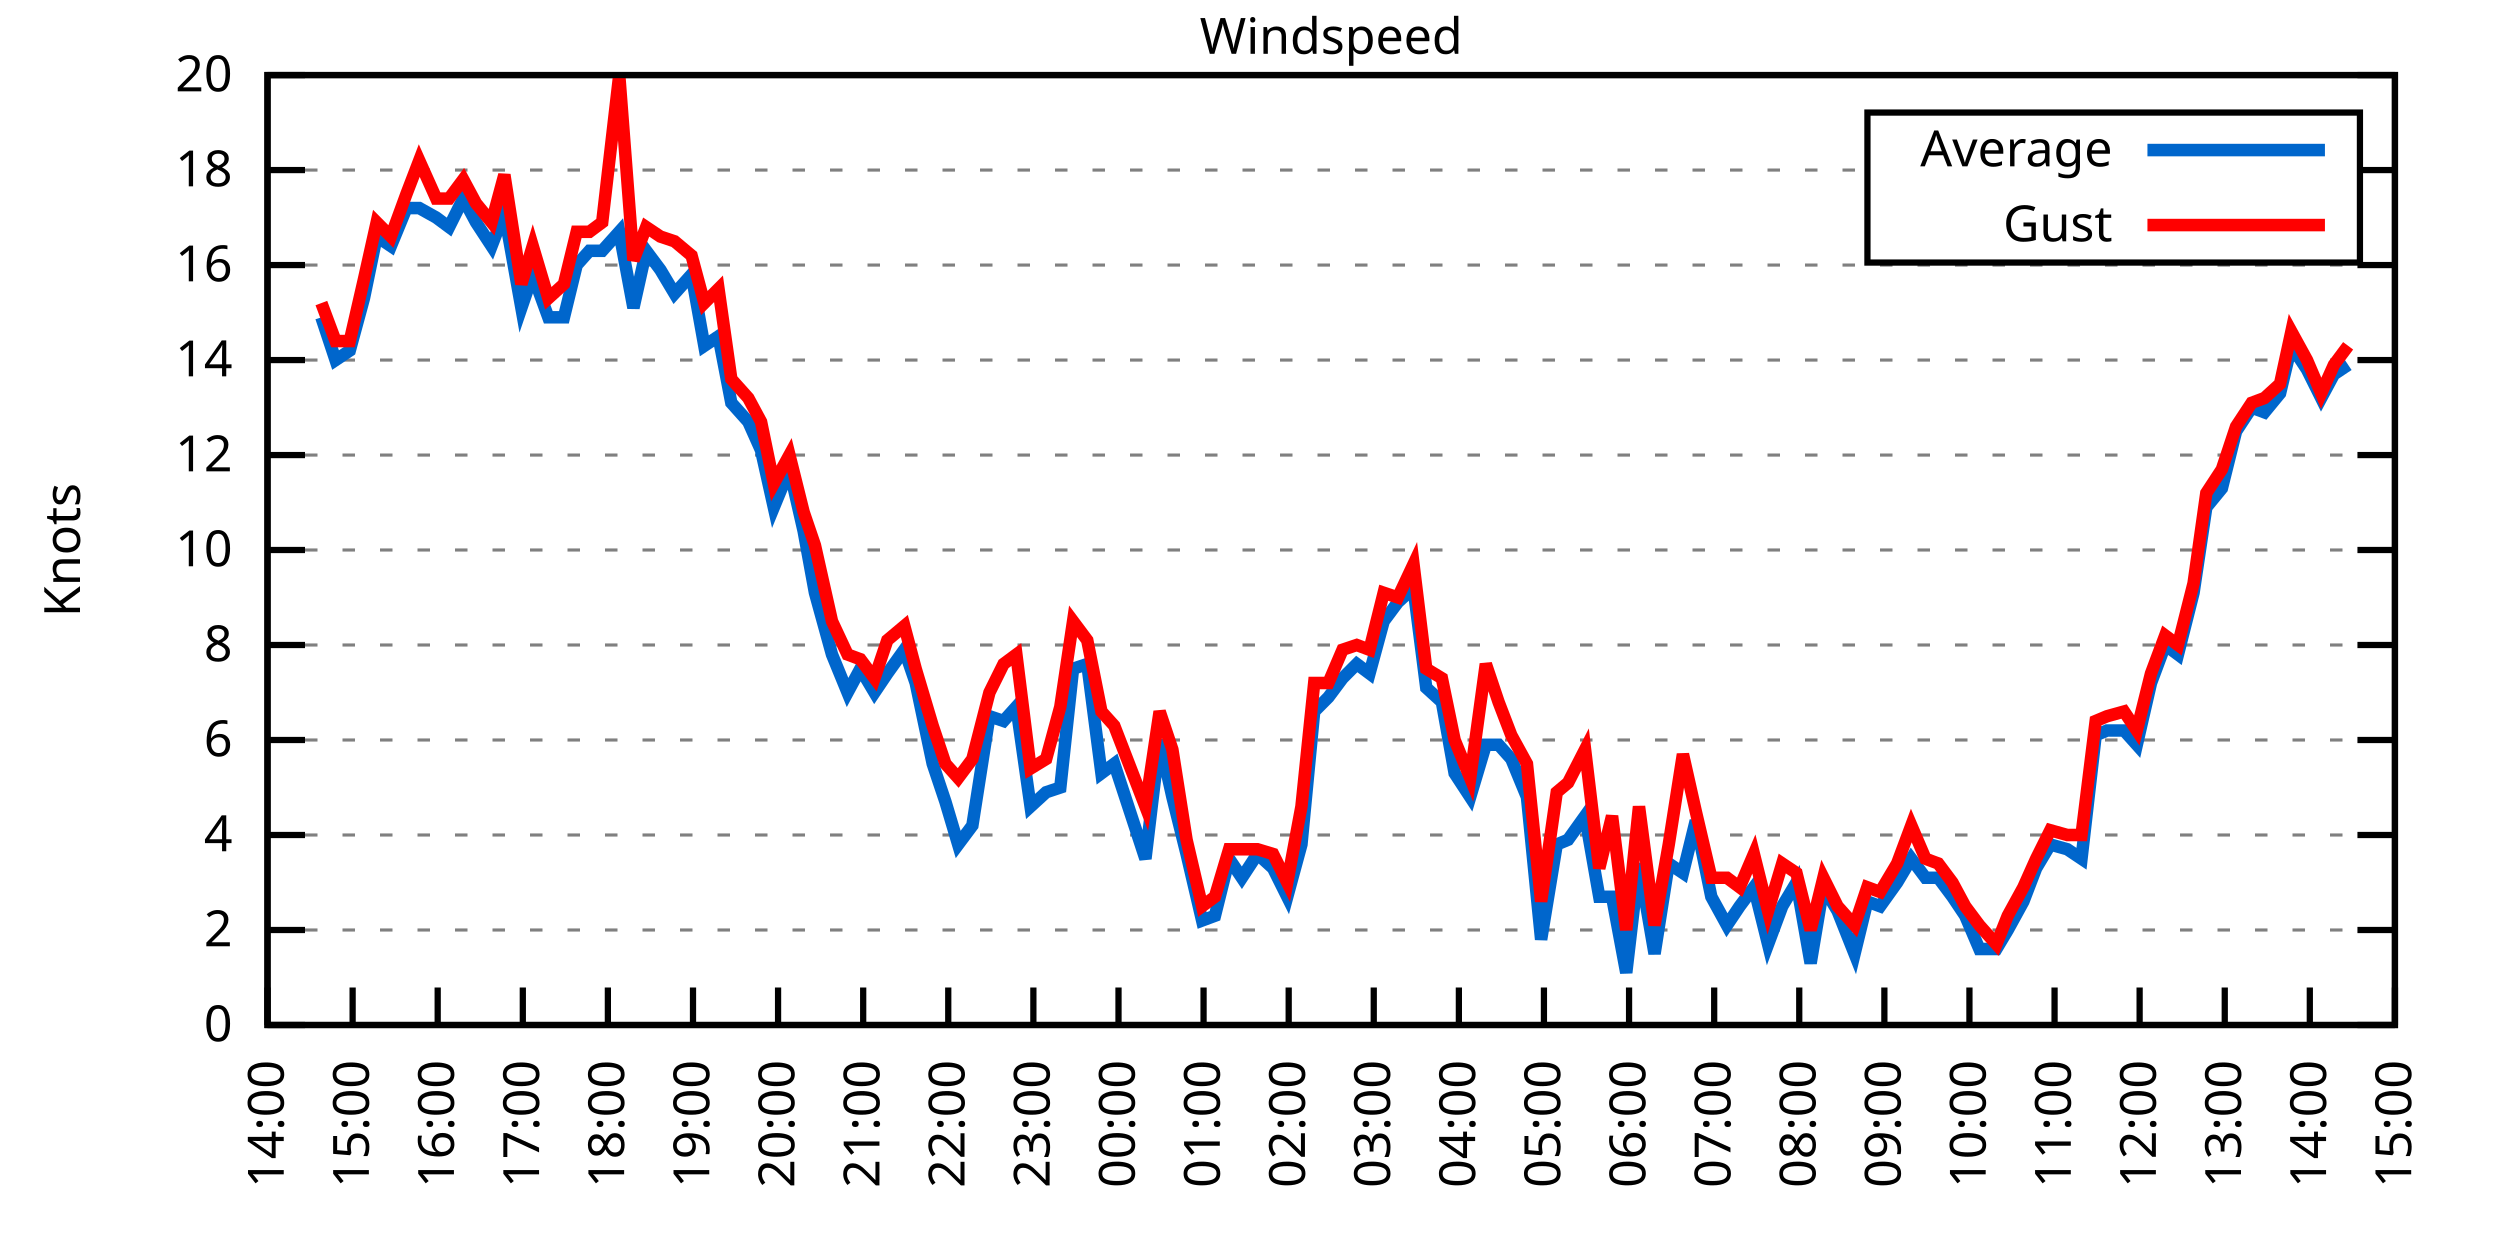
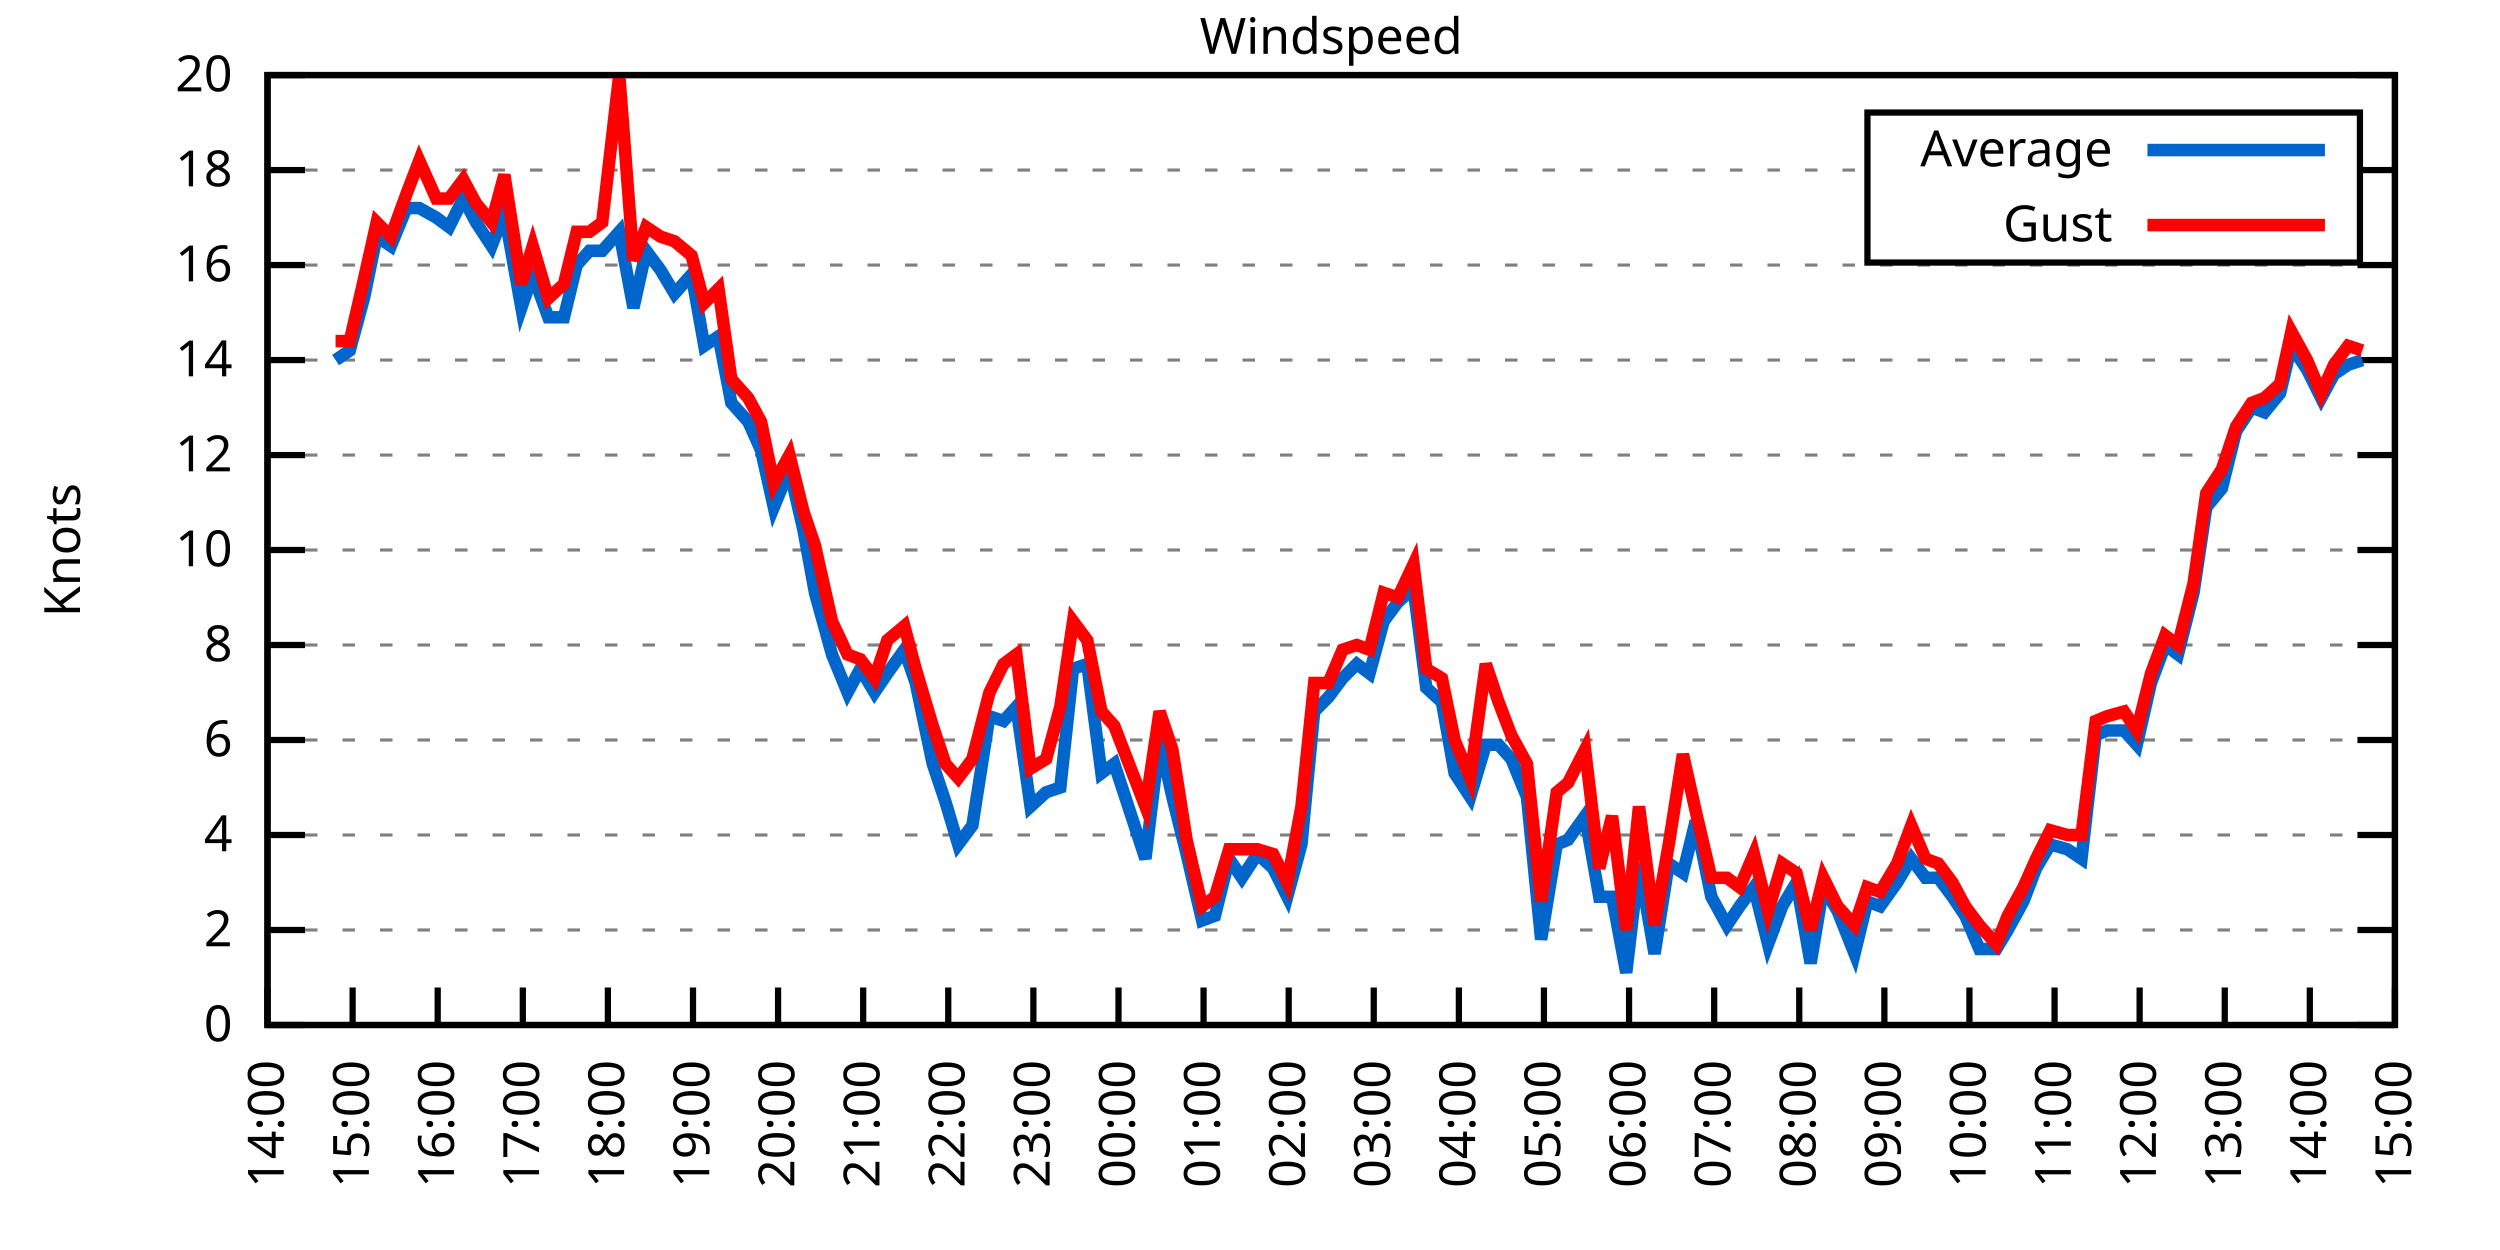
<svg xmlns="http://www.w3.org/2000/svg" xmlns:xlink="http://www.w3.org/1999/xlink" width="400" height="200" viewBox="0 0 400 200">
  <g id="gnuplot_canvas">
    <rect x="0" y="0" width="400" height="200" fill="none" />
    <defs>
      <circle id="gpDot" r="0.5" stroke-width="0.5" stroke="currentColor" />
      <path id="gpPt0" stroke-width="0.333" stroke="currentColor" d="M-1,0 h2 M0,-1 v2" />
      <path id="gpPt1" stroke-width="0.333" stroke="currentColor" d="M-1,-1 L1,1 M1,-1 L-1,1" />
      <path id="gpPt2" stroke-width="0.333" stroke="currentColor" d="M-1,0 L1,0 M0,-1 L0,1 M-1,-1 L1,1 M-1,1 L1,-1" />
      <rect id="gpPt3" stroke-width="0.333" stroke="currentColor" x="-1" y="-1" width="2" height="2" />
      <rect id="gpPt4" stroke-width="0.333" stroke="currentColor" fill="currentColor" x="-1" y="-1" width="2" height="2" />
      <circle id="gpPt5" stroke-width="0.333" stroke="currentColor" cx="0" cy="0" r="1" />
      <use xlink:href="#gpPt5" id="gpPt6" fill="currentColor" stroke="none" />
      <path id="gpPt7" stroke-width="0.333" stroke="currentColor" d="M0,-1.33 L-1.33,0.67 L1.33,0.67 z" />
      <use xlink:href="#gpPt7" id="gpPt8" fill="currentColor" stroke="none" />
      <use xlink:href="#gpPt7" id="gpPt9" stroke="currentColor" transform="rotate(180)" />
      <use xlink:href="#gpPt9" id="gpPt10" fill="currentColor" stroke="none" />
      <use xlink:href="#gpPt3" id="gpPt11" stroke="currentColor" transform="rotate(45)" />
      <use xlink:href="#gpPt11" id="gpPt12" fill="currentColor" stroke="none" />
      <path id="gpPt13" stroke-width="0.333" stroke="currentColor" d="M0,1.330 L1.265,0.411 L0.782,-1.067 L-0.782,-1.076 L-1.265,0.411 z" />
      <use xlink:href="#gpPt13" id="gpPt14" fill="currentColor" stroke="none" />
      <filter id="textbox" filterUnits="objectBoundingBox" x="0" y="0" height="1" width="1">
        <feFlood flood-color="white" flood-opacity="1" result="bgnd" />
        <feComposite in="SourceGraphic" in2="bgnd" operator="atop" />
      </filter>
      <filter id="greybox" filterUnits="objectBoundingBox" x="0" y="0" height="1" width="1">
        <feFlood flood-color="lightgrey" flood-opacity="1" result="grey" />
        <feComposite in="SourceGraphic" in2="grey" operator="atop" />
      </filter>
    </defs>
    <g fill="none" color="white" stroke="currentColor" stroke-width="1.00" stroke-linecap="butt" stroke-linejoin="miter">
</g>
    <g fill="none" color="black" stroke="currentColor" stroke-width="1.00" stroke-linecap="butt" stroke-linejoin="miter">
      <g stroke="none" shape-rendering="crispEdges">
        <polygon fill="rgb(255, 255, 255)" points="42.80,164.00 383.18,164.00 383.18,12.02 42.80,12.02 " />
      </g>
    </g>
    <g fill="none" color="black" stroke="currentColor" stroke-width="1.00" stroke-linecap="butt" stroke-linejoin="miter">
</g>
    <g fill="none" color="black" stroke="black" stroke-width="0.50" stroke-linecap="butt" stroke-linejoin="miter">
</g>
    <g fill="none" color="gray" stroke="currentColor" stroke-width="0.50" stroke-linecap="butt" stroke-linejoin="miter">
      <path stroke="gray" stroke-dasharray="2,4" class="gridline" d="M42.80,164.00 L383.19,164.00  " />
    </g>
    <g fill="none" color="gray" stroke="gray" stroke-width="1.00" stroke-linecap="butt" stroke-linejoin="miter">
</g>
    <g fill="none" color="black" stroke="currentColor" stroke-width="1.00" stroke-linecap="butt" stroke-linejoin="miter">
      <path stroke="black" d="M42.80,164.00 L48.80,164.00 M383.19,164.00 L377.19,164.00  " />
      <g transform="translate(37.20,166.60)" stroke="none" fill="black" font-family="Sans" font-size="8.00" text-anchor="end">
        <text>
          <tspan font-family="Sans"> 0</tspan>
        </text>
      </g>
    </g>
    <g fill="none" color="black" stroke="currentColor" stroke-width="1.00" stroke-linecap="butt" stroke-linejoin="miter">
</g>
    <g fill="none" color="black" stroke="black" stroke-width="0.50" stroke-linecap="butt" stroke-linejoin="miter">
</g>
    <g fill="none" color="gray" stroke="currentColor" stroke-width="0.50" stroke-linecap="butt" stroke-linejoin="miter">
      <path stroke="gray" stroke-dasharray="2,4" class="gridline" d="M42.80,148.80 L383.19,148.80  " />
    </g>
    <g fill="none" color="gray" stroke="gray" stroke-width="1.00" stroke-linecap="butt" stroke-linejoin="miter">
</g>
    <g fill="none" color="black" stroke="currentColor" stroke-width="1.00" stroke-linecap="butt" stroke-linejoin="miter">
      <path stroke="black" d="M42.80,148.80 L48.80,148.80 M383.19,148.80 L377.19,148.80  " />
      <g transform="translate(37.20,151.40)" stroke="none" fill="black" font-family="Sans" font-size="8.00" text-anchor="end">
        <text>
          <tspan font-family="Sans"> 2</tspan>
        </text>
      </g>
    </g>
    <g fill="none" color="black" stroke="currentColor" stroke-width="1.00" stroke-linecap="butt" stroke-linejoin="miter">
</g>
    <g fill="none" color="black" stroke="black" stroke-width="0.50" stroke-linecap="butt" stroke-linejoin="miter">
</g>
    <g fill="none" color="gray" stroke="currentColor" stroke-width="0.50" stroke-linecap="butt" stroke-linejoin="miter">
      <path stroke="gray" stroke-dasharray="2,4" class="gridline" d="M42.80,133.60 L383.19,133.60  " />
    </g>
    <g fill="none" color="gray" stroke="gray" stroke-width="1.00" stroke-linecap="butt" stroke-linejoin="miter">
</g>
    <g fill="none" color="black" stroke="currentColor" stroke-width="1.00" stroke-linecap="butt" stroke-linejoin="miter">
      <path stroke="black" d="M42.80,133.60 L48.80,133.60 M383.19,133.60 L377.19,133.60  " />
      <g transform="translate(37.20,136.20)" stroke="none" fill="black" font-family="Sans" font-size="8.00" text-anchor="end">
        <text>
          <tspan font-family="Sans"> 4</tspan>
        </text>
      </g>
    </g>
    <g fill="none" color="black" stroke="currentColor" stroke-width="1.00" stroke-linecap="butt" stroke-linejoin="miter">
</g>
    <g fill="none" color="black" stroke="black" stroke-width="0.50" stroke-linecap="butt" stroke-linejoin="miter">
</g>
    <g fill="none" color="gray" stroke="currentColor" stroke-width="0.50" stroke-linecap="butt" stroke-linejoin="miter">
      <path stroke="gray" stroke-dasharray="2,4" class="gridline" d="M42.80,118.40 L383.19,118.40  " />
    </g>
    <g fill="none" color="gray" stroke="gray" stroke-width="1.00" stroke-linecap="butt" stroke-linejoin="miter">
</g>
    <g fill="none" color="black" stroke="currentColor" stroke-width="1.00" stroke-linecap="butt" stroke-linejoin="miter">
      <path stroke="black" d="M42.80,118.40 L48.80,118.40 M383.19,118.40 L377.19,118.40  " />
      <g transform="translate(37.20,121.00)" stroke="none" fill="black" font-family="Sans" font-size="8.00" text-anchor="end">
        <text>
          <tspan font-family="Sans"> 6</tspan>
        </text>
      </g>
    </g>
    <g fill="none" color="black" stroke="currentColor" stroke-width="1.00" stroke-linecap="butt" stroke-linejoin="miter">
</g>
    <g fill="none" color="black" stroke="black" stroke-width="0.50" stroke-linecap="butt" stroke-linejoin="miter">
</g>
    <g fill="none" color="gray" stroke="currentColor" stroke-width="0.50" stroke-linecap="butt" stroke-linejoin="miter">
      <path stroke="gray" stroke-dasharray="2,4" class="gridline" d="M42.80,103.20 L383.19,103.20  " />
    </g>
    <g fill="none" color="gray" stroke="gray" stroke-width="1.00" stroke-linecap="butt" stroke-linejoin="miter">
</g>
    <g fill="none" color="black" stroke="currentColor" stroke-width="1.00" stroke-linecap="butt" stroke-linejoin="miter">
      <path stroke="black" d="M42.80,103.20 L48.80,103.20 M383.19,103.20 L377.19,103.20  " />
      <g transform="translate(37.20,105.80)" stroke="none" fill="black" font-family="Sans" font-size="8.00" text-anchor="end">
        <text>
          <tspan font-family="Sans"> 8</tspan>
        </text>
      </g>
    </g>
    <g fill="none" color="black" stroke="currentColor" stroke-width="1.00" stroke-linecap="butt" stroke-linejoin="miter">
</g>
    <g fill="none" color="black" stroke="black" stroke-width="0.50" stroke-linecap="butt" stroke-linejoin="miter">
</g>
    <g fill="none" color="gray" stroke="currentColor" stroke-width="0.50" stroke-linecap="butt" stroke-linejoin="miter">
      <path stroke="gray" stroke-dasharray="2,4" class="gridline" d="M42.80,88.00 L383.19,88.00  " />
    </g>
    <g fill="none" color="gray" stroke="gray" stroke-width="1.00" stroke-linecap="butt" stroke-linejoin="miter">
</g>
    <g fill="none" color="black" stroke="currentColor" stroke-width="1.00" stroke-linecap="butt" stroke-linejoin="miter">
      <path stroke="black" d="M42.80,88.00 L48.80,88.00 M383.19,88.00 L377.19,88.00  " />
      <g transform="translate(37.20,90.60)" stroke="none" fill="black" font-family="Sans" font-size="8.00" text-anchor="end">
        <text>
          <tspan font-family="Sans"> 10</tspan>
        </text>
      </g>
    </g>
    <g fill="none" color="black" stroke="currentColor" stroke-width="1.00" stroke-linecap="butt" stroke-linejoin="miter">
</g>
    <g fill="none" color="black" stroke="black" stroke-width="0.50" stroke-linecap="butt" stroke-linejoin="miter">
</g>
    <g fill="none" color="gray" stroke="currentColor" stroke-width="0.50" stroke-linecap="butt" stroke-linejoin="miter">
      <path stroke="gray" stroke-dasharray="2,4" class="gridline" d="M42.80,72.81 L383.19,72.81  " />
    </g>
    <g fill="none" color="gray" stroke="gray" stroke-width="1.00" stroke-linecap="butt" stroke-linejoin="miter">
</g>
    <g fill="none" color="black" stroke="currentColor" stroke-width="1.00" stroke-linecap="butt" stroke-linejoin="miter">
      <path stroke="black" d="M42.80,72.81 L48.80,72.81 M383.19,72.81 L377.19,72.81  " />
      <g transform="translate(37.20,75.41)" stroke="none" fill="black" font-family="Sans" font-size="8.00" text-anchor="end">
        <text>
          <tspan font-family="Sans"> 12</tspan>
        </text>
      </g>
    </g>
    <g fill="none" color="black" stroke="currentColor" stroke-width="1.00" stroke-linecap="butt" stroke-linejoin="miter">
</g>
    <g fill="none" color="black" stroke="black" stroke-width="0.50" stroke-linecap="butt" stroke-linejoin="miter">
</g>
    <g fill="none" color="gray" stroke="currentColor" stroke-width="0.50" stroke-linecap="butt" stroke-linejoin="miter">
      <path stroke="gray" stroke-dasharray="2,4" class="gridline" d="M42.80,57.61 L383.19,57.61  " />
    </g>
    <g fill="none" color="gray" stroke="gray" stroke-width="1.00" stroke-linecap="butt" stroke-linejoin="miter">
</g>
    <g fill="none" color="black" stroke="currentColor" stroke-width="1.00" stroke-linecap="butt" stroke-linejoin="miter">
      <path stroke="black" d="M42.80,57.61 L48.80,57.61 M383.19,57.61 L377.19,57.61  " />
      <g transform="translate(37.20,60.21)" stroke="none" fill="black" font-family="Sans" font-size="8.00" text-anchor="end">
        <text>
          <tspan font-family="Sans"> 14</tspan>
        </text>
      </g>
    </g>
    <g fill="none" color="black" stroke="currentColor" stroke-width="1.00" stroke-linecap="butt" stroke-linejoin="miter">
</g>
    <g fill="none" color="black" stroke="black" stroke-width="0.50" stroke-linecap="butt" stroke-linejoin="miter">
</g>
    <g fill="none" color="gray" stroke="currentColor" stroke-width="0.50" stroke-linecap="butt" stroke-linejoin="miter">
      <path stroke="gray" stroke-dasharray="2,4" class="gridline" d="M42.80,42.41 L383.19,42.41  " />
    </g>
    <g fill="none" color="gray" stroke="gray" stroke-width="1.00" stroke-linecap="butt" stroke-linejoin="miter">
</g>
    <g fill="none" color="black" stroke="currentColor" stroke-width="1.00" stroke-linecap="butt" stroke-linejoin="miter">
      <path stroke="black" d="M42.80,42.41 L48.80,42.41 M383.19,42.41 L377.19,42.41  " />
      <g transform="translate(37.20,45.01)" stroke="none" fill="black" font-family="Sans" font-size="8.00" text-anchor="end">
        <text>
          <tspan font-family="Sans"> 16</tspan>
        </text>
      </g>
    </g>
    <g fill="none" color="black" stroke="currentColor" stroke-width="1.00" stroke-linecap="butt" stroke-linejoin="miter">
</g>
    <g fill="none" color="black" stroke="black" stroke-width="0.50" stroke-linecap="butt" stroke-linejoin="miter">
</g>
    <g fill="none" color="gray" stroke="currentColor" stroke-width="0.50" stroke-linecap="butt" stroke-linejoin="miter">
      <path stroke="gray" stroke-dasharray="2,4" class="gridline" d="M42.80,27.21 L298.79,27.21 M377.59,27.21 L383.19,27.21  " />
    </g>
    <g fill="none" color="gray" stroke="gray" stroke-width="1.00" stroke-linecap="butt" stroke-linejoin="miter">
</g>
    <g fill="none" color="black" stroke="currentColor" stroke-width="1.00" stroke-linecap="butt" stroke-linejoin="miter">
      <path stroke="black" d="M42.80,27.21 L48.80,27.21 M383.19,27.21 L377.19,27.21  " />
      <g transform="translate(37.20,29.81)" stroke="none" fill="black" font-family="Sans" font-size="8.00" text-anchor="end">
        <text>
          <tspan font-family="Sans"> 18</tspan>
        </text>
      </g>
    </g>
    <g fill="none" color="black" stroke="currentColor" stroke-width="1.00" stroke-linecap="butt" stroke-linejoin="miter">
</g>
    <g fill="none" color="black" stroke="black" stroke-width="0.50" stroke-linecap="butt" stroke-linejoin="miter">
</g>
    <g fill="none" color="gray" stroke="currentColor" stroke-width="0.50" stroke-linecap="butt" stroke-linejoin="miter">
      <path stroke="gray" stroke-dasharray="2,4" class="gridline" d="M42.80,12.01 L383.19,12.01  " />
    </g>
    <g fill="none" color="gray" stroke="gray" stroke-width="1.00" stroke-linecap="butt" stroke-linejoin="miter">
</g>
    <g fill="none" color="black" stroke="currentColor" stroke-width="1.00" stroke-linecap="butt" stroke-linejoin="miter">
      <path stroke="black" d="M42.80,12.01 L48.80,12.01 M383.19,12.01 L377.19,12.01  " />
      <g transform="translate(37.20,14.61)" stroke="none" fill="black" font-family="Sans" font-size="8.00" text-anchor="end">
        <text>
          <tspan font-family="Sans"> 20</tspan>
        </text>
      </g>
    </g>
    <g fill="none" color="black" stroke="currentColor" stroke-width="1.00" stroke-linecap="butt" stroke-linejoin="miter">
      <path stroke="black" d="M42.80,164.00 L42.80,158.00  " />
      <g transform="translate(45.40,169.60) rotate(270.00)" stroke="none" fill="black" font-family="Sans" font-size="8.00" text-anchor="end">
        <text>
          <tspan font-family="Sans">14:00</tspan>
        </text>
      </g>
    </g>
    <g fill="none" color="black" stroke="currentColor" stroke-width="1.00" stroke-linecap="butt" stroke-linejoin="miter">
      <path stroke="black" d="M56.42,164.00 L56.42,158.00  " />
      <g transform="translate(59.02,169.60) rotate(270.00)" stroke="none" fill="black" font-family="Sans" font-size="8.00" text-anchor="end">
        <text>
          <tspan font-family="Sans">15:00</tspan>
        </text>
      </g>
    </g>
    <g fill="none" color="black" stroke="currentColor" stroke-width="1.00" stroke-linecap="butt" stroke-linejoin="miter">
      <path stroke="black" d="M70.03,164.00 L70.03,158.00  " />
      <g transform="translate(72.63,169.60) rotate(270.00)" stroke="none" fill="black" font-family="Sans" font-size="8.00" text-anchor="end">
        <text>
          <tspan font-family="Sans">16:00</tspan>
        </text>
      </g>
    </g>
    <g fill="none" color="black" stroke="currentColor" stroke-width="1.00" stroke-linecap="butt" stroke-linejoin="miter">
      <path stroke="black" d="M83.65,164.00 L83.65,158.00  " />
      <g transform="translate(86.25,169.60) rotate(270.00)" stroke="none" fill="black" font-family="Sans" font-size="8.00" text-anchor="end">
        <text>
          <tspan font-family="Sans">17:00</tspan>
        </text>
      </g>
    </g>
    <g fill="none" color="black" stroke="currentColor" stroke-width="1.00" stroke-linecap="butt" stroke-linejoin="miter">
      <path stroke="black" d="M97.26,164.00 L97.26,158.00  " />
      <g transform="translate(99.86,169.60) rotate(270.00)" stroke="none" fill="black" font-family="Sans" font-size="8.00" text-anchor="end">
        <text>
          <tspan font-family="Sans">18:00</tspan>
        </text>
      </g>
    </g>
    <g fill="none" color="black" stroke="currentColor" stroke-width="1.00" stroke-linecap="butt" stroke-linejoin="miter">
      <path stroke="black" d="M110.88,164.00 L110.88,158.00  " />
      <g transform="translate(113.48,169.60) rotate(270.00)" stroke="none" fill="black" font-family="Sans" font-size="8.00" text-anchor="end">
        <text>
          <tspan font-family="Sans">19:00</tspan>
        </text>
      </g>
    </g>
    <g fill="none" color="black" stroke="currentColor" stroke-width="1.00" stroke-linecap="butt" stroke-linejoin="miter">
      <path stroke="black" d="M124.49,164.00 L124.49,158.00  " />
      <g transform="translate(127.09,169.60) rotate(270.00)" stroke="none" fill="black" font-family="Sans" font-size="8.00" text-anchor="end">
        <text>
          <tspan font-family="Sans">20:00</tspan>
        </text>
      </g>
    </g>
    <g fill="none" color="black" stroke="currentColor" stroke-width="1.00" stroke-linecap="butt" stroke-linejoin="miter">
      <path stroke="black" d="M138.11,164.00 L138.11,158.00  " />
      <g transform="translate(140.71,169.60) rotate(270.00)" stroke="none" fill="black" font-family="Sans" font-size="8.00" text-anchor="end">
        <text>
          <tspan font-family="Sans">21:00</tspan>
        </text>
      </g>
    </g>
    <g fill="none" color="black" stroke="currentColor" stroke-width="1.00" stroke-linecap="butt" stroke-linejoin="miter">
      <path stroke="black" d="M151.72,164.00 L151.72,158.00  " />
      <g transform="translate(154.32,169.60) rotate(270.00)" stroke="none" fill="black" font-family="Sans" font-size="8.00" text-anchor="end">
        <text>
          <tspan font-family="Sans">22:00</tspan>
        </text>
      </g>
    </g>
    <g fill="none" color="black" stroke="currentColor" stroke-width="1.00" stroke-linecap="butt" stroke-linejoin="miter">
      <path stroke="black" d="M165.34,164.00 L165.34,158.00  " />
      <g transform="translate(167.94,169.60) rotate(270.00)" stroke="none" fill="black" font-family="Sans" font-size="8.00" text-anchor="end">
        <text>
          <tspan font-family="Sans">23:00</tspan>
        </text>
      </g>
    </g>
    <g fill="none" color="black" stroke="currentColor" stroke-width="1.00" stroke-linecap="butt" stroke-linejoin="miter">
      <path stroke="black" d="M178.96,164.00 L178.96,158.00  " />
      <g transform="translate(181.56,169.60) rotate(270.00)" stroke="none" fill="black" font-family="Sans" font-size="8.00" text-anchor="end">
        <text>
          <tspan font-family="Sans">00:00</tspan>
        </text>
      </g>
    </g>
    <g fill="none" color="black" stroke="currentColor" stroke-width="1.00" stroke-linecap="butt" stroke-linejoin="miter">
      <path stroke="black" d="M192.57,164.00 L192.57,158.00  " />
      <g transform="translate(195.17,169.60) rotate(270.00)" stroke="none" fill="black" font-family="Sans" font-size="8.00" text-anchor="end">
        <text>
          <tspan font-family="Sans">01:00</tspan>
        </text>
      </g>
    </g>
    <g fill="none" color="black" stroke="currentColor" stroke-width="1.00" stroke-linecap="butt" stroke-linejoin="miter">
      <path stroke="black" d="M206.19,164.00 L206.19,158.00  " />
      <g transform="translate(208.79,169.60) rotate(270.00)" stroke="none" fill="black" font-family="Sans" font-size="8.00" text-anchor="end">
        <text>
          <tspan font-family="Sans">02:00</tspan>
        </text>
      </g>
    </g>
    <g fill="none" color="black" stroke="currentColor" stroke-width="1.00" stroke-linecap="butt" stroke-linejoin="miter">
      <path stroke="black" d="M219.80,164.00 L219.80,158.00  " />
      <g transform="translate(222.40,169.60) rotate(270.00)" stroke="none" fill="black" font-family="Sans" font-size="8.00" text-anchor="end">
        <text>
          <tspan font-family="Sans">03:00</tspan>
        </text>
      </g>
    </g>
    <g fill="none" color="black" stroke="currentColor" stroke-width="1.00" stroke-linecap="butt" stroke-linejoin="miter">
      <path stroke="black" d="M233.42,164.00 L233.42,158.00  " />
      <g transform="translate(236.02,169.60) rotate(270.00)" stroke="none" fill="black" font-family="Sans" font-size="8.00" text-anchor="end">
        <text>
          <tspan font-family="Sans">04:00</tspan>
        </text>
      </g>
    </g>
    <g fill="none" color="black" stroke="currentColor" stroke-width="1.00" stroke-linecap="butt" stroke-linejoin="miter">
      <path stroke="black" d="M247.03,164.00 L247.03,158.00  " />
      <g transform="translate(249.63,169.60) rotate(270.00)" stroke="none" fill="black" font-family="Sans" font-size="8.00" text-anchor="end">
        <text>
          <tspan font-family="Sans">05:00</tspan>
        </text>
      </g>
    </g>
    <g fill="none" color="black" stroke="currentColor" stroke-width="1.00" stroke-linecap="butt" stroke-linejoin="miter">
      <path stroke="black" d="M260.65,164.00 L260.65,158.00  " />
      <g transform="translate(263.25,169.60) rotate(270.00)" stroke="none" fill="black" font-family="Sans" font-size="8.00" text-anchor="end">
        <text>
          <tspan font-family="Sans">06:00</tspan>
        </text>
      </g>
    </g>
    <g fill="none" color="black" stroke="currentColor" stroke-width="1.00" stroke-linecap="butt" stroke-linejoin="miter">
      <path stroke="black" d="M274.27,164.00 L274.27,158.00  " />
      <g transform="translate(276.87,169.60) rotate(270.00)" stroke="none" fill="black" font-family="Sans" font-size="8.00" text-anchor="end">
        <text>
          <tspan font-family="Sans">07:00</tspan>
        </text>
      </g>
    </g>
    <g fill="none" color="black" stroke="currentColor" stroke-width="1.00" stroke-linecap="butt" stroke-linejoin="miter">
      <path stroke="black" d="M287.88,164.00 L287.88,158.00  " />
      <g transform="translate(290.48,169.60) rotate(270.00)" stroke="none" fill="black" font-family="Sans" font-size="8.00" text-anchor="end">
        <text>
          <tspan font-family="Sans">08:00</tspan>
        </text>
      </g>
    </g>
    <g fill="none" color="black" stroke="currentColor" stroke-width="1.00" stroke-linecap="butt" stroke-linejoin="miter">
      <path stroke="black" d="M301.50,164.00 L301.50,158.00  " />
      <g transform="translate(304.10,169.60) rotate(270.00)" stroke="none" fill="black" font-family="Sans" font-size="8.00" text-anchor="end">
        <text>
          <tspan font-family="Sans">09:00</tspan>
        </text>
      </g>
    </g>
    <g fill="none" color="black" stroke="currentColor" stroke-width="1.00" stroke-linecap="butt" stroke-linejoin="miter">
      <path stroke="black" d="M315.11,164.00 L315.11,158.00  " />
      <g transform="translate(317.71,169.60) rotate(270.00)" stroke="none" fill="black" font-family="Sans" font-size="8.00" text-anchor="end">
        <text>
          <tspan font-family="Sans">10:00</tspan>
        </text>
      </g>
    </g>
    <g fill="none" color="black" stroke="currentColor" stroke-width="1.00" stroke-linecap="butt" stroke-linejoin="miter">
      <path stroke="black" d="M328.73,164.00 L328.73,158.00  " />
      <g transform="translate(331.33,169.60) rotate(270.00)" stroke="none" fill="black" font-family="Sans" font-size="8.00" text-anchor="end">
        <text>
          <tspan font-family="Sans">11:00</tspan>
        </text>
      </g>
    </g>
    <g fill="none" color="black" stroke="currentColor" stroke-width="1.00" stroke-linecap="butt" stroke-linejoin="miter">
      <path stroke="black" d="M342.34,164.00 L342.34,158.00  " />
      <g transform="translate(344.94,169.60) rotate(270.00)" stroke="none" fill="black" font-family="Sans" font-size="8.00" text-anchor="end">
        <text>
          <tspan font-family="Sans">12:00</tspan>
        </text>
      </g>
    </g>
    <g fill="none" color="black" stroke="currentColor" stroke-width="1.00" stroke-linecap="butt" stroke-linejoin="miter">
      <path stroke="black" d="M355.96,164.00 L355.96,158.00  " />
      <g transform="translate(358.56,169.60) rotate(270.00)" stroke="none" fill="black" font-family="Sans" font-size="8.00" text-anchor="end">
        <text>
          <tspan font-family="Sans">13:00</tspan>
        </text>
      </g>
    </g>
    <g fill="none" color="black" stroke="currentColor" stroke-width="1.00" stroke-linecap="butt" stroke-linejoin="miter">
      <path stroke="black" d="M369.57,164.00 L369.57,158.00  " />
      <g transform="translate(372.17,169.60) rotate(270.00)" stroke="none" fill="black" font-family="Sans" font-size="8.00" text-anchor="end">
        <text>
          <tspan font-family="Sans">14:00</tspan>
        </text>
      </g>
    </g>
    <g fill="none" color="black" stroke="currentColor" stroke-width="1.00" stroke-linecap="butt" stroke-linejoin="miter">
      <path stroke="black" d="M383.19,164.00 L383.19,158.00  " />
      <g transform="translate(385.79,169.60) rotate(270.00)" stroke="none" fill="black" font-family="Sans" font-size="8.00" text-anchor="end">
        <text>
          <tspan font-family="Sans">15:00</tspan>
        </text>
      </g>
    </g>
    <g fill="none" color="black" stroke="currentColor" stroke-width="1.00" stroke-linecap="butt" stroke-linejoin="miter">
</g>
    <g fill="none" color="black" stroke="currentColor" stroke-width="1.00" stroke-linecap="butt" stroke-linejoin="miter">
      <path stroke="black" d="M42.80,12.01 L42.80,164.00 L383.19,164.00 L383.19,12.01 L42.80,12.01 Z  " />
    </g>
    <g fill="none" color="black" stroke="currentColor" stroke-width="1.00" stroke-linecap="butt" stroke-linejoin="miter">
</g>
    <g fill="none" color="black" stroke="currentColor" stroke-width="1.00" stroke-linecap="butt" stroke-linejoin="miter">
      <path stroke="black" d="M298.79,42.01 L298.79,18.01 L377.59,18.01 L377.59,42.01 L298.79,42.01 Z  " />
    </g>
    <g id="Windspeed_plot_1">
      <g fill="none" color="white" stroke="black" stroke-width="2.00" stroke-linecap="butt" stroke-linejoin="miter">
</g>
      <g fill="none" color="black" stroke="currentColor" stroke-width="2.00" stroke-linecap="butt" stroke-linejoin="miter">
        <g transform="translate(337.99,26.61)" stroke="none" fill="black" font-family="Sans" font-size="8.00" text-anchor="end">
          <text>
            <tspan font-family="Sans">Average</tspan>
          </text>
        </g>
      </g>
      <g fill="none" color="black" stroke="currentColor" stroke-width="2.00" stroke-linecap="butt" stroke-linejoin="miter">
-         <path stroke="rgb(  0, 102, 204)" d="M343.59,24.01 L371.99,24.01 M51.42,50.77 L53.69,57.61 L55.96,56.09 L58.23,47.73 L60.27,37.85 L62.54,39.37   L65.04,33.29 L67.08,33.29 L69.80,34.81 L71.85,36.33 L74.12,31.77 L76.16,35.57 L78.65,39.37 L80.70,34.05   L83.42,49.25 L85.24,43.93 L87.73,50.77 L90.23,50.77 L92.27,42.41 L94.31,40.13 L96.35,40.13 L99.08,37.09   L101.35,49.25 L103.39,40.13 L105.66,43.17 L107.93,46.97 L110.65,43.93 L112.69,55.33 L114.96,53.81 L117.01,64.45   L119.73,67.49 L121.77,72.05 L123.81,81.17 L126.31,75.09 L128.58,84.97 L130.39,94.84 L133.12,104.72 L135.61,110.80   L137.66,107.00 L139.92,110.80 L141.97,107.76 L144.69,103.96 L146.51,109.28 L149.23,122.20 L151.27,128.28 L153.31,135.12   L155.58,132.08 L158.31,114.60 L160.57,115.36 L162.62,113.08 L164.89,129.04 L167.38,126.76 L169.65,126.00 L171.69,107.00   L173.96,106.24 L176.23,123.72 L178.28,122.20 L183.27,137.40 L185.54,118.40 L187.58,127.52 L189.85,136.64 L192.34,147.28   L194.39,146.52 L196.66,137.40 L198.70,140.44 L201.19,136.64 L203.69,138.92 L205.96,143.48 L208.23,135.12 L210.27,113.84   L212.54,111.56 L214.81,108.52 L217.08,106.24 L219.12,107.76 L221.39,99.40 L223.66,96.36 L226.16,94.08 L228.20,110.04   L230.70,112.32 L232.74,123.72 L235.23,127.52 L237.73,119.16 L239.77,119.16 L241.81,121.44 L244.31,127.52 L246.58,150.32   L249.08,135.12 L250.89,134.36 L253.61,130.56 L255.88,143.48 L257.93,143.48 L260.20,155.64 L262.24,138.16 L264.73,152.60   L267.00,138.16 L269.27,139.68 L271.32,131.32 L273.81,143.48 L276.31,148.04 L278.35,145.00 L280.62,141.96 L282.89,151.08   L285.16,145.00 L287.43,141.20 L289.70,154.12 L291.74,141.96 L294.01,145.76 L296.73,152.60 L298.77,144.24 L300.82,145.00   L303.54,141.20 L305.81,137.40 L308.08,140.44 L310.12,140.44 L312.39,143.48 L314.43,146.52 L316.70,151.84 L319.42,151.84   L321.24,148.80 L323.74,144.24 L325.78,138.92 L328.05,135.12 L330.77,135.88 L333.04,137.40 L335.31,117.64 L337.12,116.88   L339.85,116.88 L341.89,119.16 L344.16,109.28 L346.43,103.20 L348.47,104.72 L350.97,94.84 L353.01,81.17 L355.50,78.13   L357.77,69.01 L360.27,65.21 L362.31,65.97 L364.81,62.93 L366.62,55.33 L369.12,59.13 L371.39,63.69 L373.43,59.89   L375.70,58.37  " />
+         <path stroke="rgb(  0, 102, 204)" d="M343.59,24.01 L371.99,24.01 M53.69,57.61 L55.96,56.09 L58.23,47.73 L60.27,37.85 L62.54,39.37 L65.04,33.29   L67.08,33.29 L69.80,34.81 L71.85,36.33 L74.12,31.77 L76.16,35.57 L78.65,39.37 L80.70,34.05 L83.42,49.25   L85.24,43.93 L87.73,50.77 L90.23,50.77 L92.27,42.41 L94.31,40.13 L96.35,40.13 L99.08,37.09 L101.35,49.25   L103.39,40.13 L105.66,43.17 L107.93,46.97 L110.65,43.93 L112.69,55.33 L114.96,53.81 L117.01,64.45 L119.73,67.49   L121.77,72.05 L123.81,81.17 L126.31,75.09 L128.58,84.97 L130.39,94.84 L133.12,104.72 L135.61,110.80 L137.66,107.00   L139.92,110.80 L141.97,107.76 L144.69,103.96 L146.51,109.28 L149.23,122.20 L151.27,128.28 L153.31,135.12 L155.58,132.08   L158.31,114.60 L160.57,115.36 L162.62,113.08 L164.89,129.04 L167.38,126.76 L169.65,126.00 L171.69,107.00 L173.96,106.24   L176.23,123.72 L178.28,122.20 L183.27,137.40 L185.54,118.40 L187.58,127.52 L189.85,136.64 L192.34,147.28 L194.39,146.52   L196.66,137.40 L198.70,140.44 L201.19,136.64 L203.69,138.92 L205.96,143.48 L208.23,135.12 L210.27,113.84 L212.54,111.56   L214.81,108.52 L217.08,106.24 L219.12,107.76 L221.39,99.40 L223.66,96.36 L226.16,94.08 L228.20,110.04 L230.70,112.32   L232.74,123.72 L235.23,127.52 L237.73,119.16 L239.77,119.16 L241.81,121.44 L244.31,127.52 L246.58,150.32 L249.08,135.12   L250.89,134.36 L253.61,130.56 L255.88,143.48 L257.93,143.48 L260.20,155.64 L262.24,138.16 L264.73,152.60 L267.00,138.16   L269.27,139.68 L271.32,131.32 L273.81,143.48 L276.31,148.04 L278.35,145.00 L280.62,141.96 L282.89,151.08 L285.16,145.00   L287.43,141.20 L289.70,154.12 L291.74,141.96 L294.01,145.76 L296.73,152.60 L298.77,144.24 L300.82,145.00 L303.54,141.20   L305.81,137.40 L308.08,140.44 L310.12,140.44 L312.39,143.48 L314.43,146.52 L316.70,151.84 L319.42,151.84 L321.24,148.80   L323.74,144.24 L325.78,138.92 L328.05,135.12 L330.77,135.88 L333.04,137.40 L335.31,117.64 L337.12,116.88 L339.85,116.88   L341.89,119.16 L344.16,109.28 L346.43,103.20 L348.47,104.72 L350.97,94.84 L353.01,81.17 L355.50,78.13 L357.77,69.01   L360.27,65.21 L362.31,65.97 L364.81,62.93 L366.62,55.33 L369.12,59.13 L371.39,63.69 L373.43,59.89 L375.70,58.37   L377.97,57.61  " />
      </g>
    </g>
    <g id="Windspeed_plot_2">
      <g fill="none" color="black" stroke="currentColor" stroke-width="2.00" stroke-linecap="butt" stroke-linejoin="miter">
        <g transform="translate(337.99,38.61)" stroke="none" fill="black" font-family="Sans" font-size="8.00" text-anchor="end">
          <text>
            <tspan font-family="Sans">Gust</tspan>
          </text>
        </g>
      </g>
      <g fill="none" color="black" stroke="currentColor" stroke-width="2.00" stroke-linecap="butt" stroke-linejoin="miter">
-         <path stroke="rgb(255,   0,   0)" d="M343.59,36.01 L371.99,36.01 M51.42,48.49 L53.69,54.57 L55.96,54.57 L58.23,44.69 L60.27,35.57 L62.54,37.85   L65.04,31.01 L67.08,25.69 L69.80,31.77 L71.85,31.77 L74.12,28.73 L76.16,32.53 L78.65,35.57 L80.70,27.97   L83.42,45.45 L85.24,39.37 L87.73,47.73 L90.23,45.45 L92.27,37.09 L94.31,37.09 L96.35,35.57 L99.08,12.01   L101.35,41.65 L103.39,36.33 L105.66,37.85 L107.93,38.61 L110.65,40.89 L112.69,48.49 L114.96,46.21 L117.01,60.65   L119.73,63.69 L121.77,67.49 L123.81,77.37 L126.31,72.81 L128.58,81.93 L130.39,87.25 L133.12,99.40 L135.61,104.72   L137.66,105.48 L139.92,108.52 L141.97,102.44 L144.69,100.16 L146.51,107.00 L149.23,116.12 L151.27,122.20 L153.31,124.48   L155.58,121.44 L158.31,110.80 L160.57,106.24 L162.62,104.72 L164.89,122.96 L167.38,121.44 L169.65,113.08 L171.69,99.40   L173.96,102.44 L176.23,113.84 L178.28,116.12 L183.27,129.04 L185.54,113.84 L187.58,119.92 L189.85,134.36 L192.34,145.00   L194.39,143.48 L196.66,135.88 L198.70,135.88 L201.19,135.88 L203.69,136.64 L205.96,141.20 L208.23,129.04 L210.27,109.28   L212.54,109.28 L214.81,103.96 L217.08,103.20 L219.12,103.96 L221.39,94.84 L223.66,95.60 L226.16,90.28 L228.20,107.00   L230.70,108.52 L232.74,118.40 L235.23,124.48 L237.73,106.24 L239.77,112.32 L241.81,117.64 L244.31,122.20 L246.58,144.24   L249.08,126.76 L250.89,125.24 L253.61,119.92 L255.88,138.92 L257.93,130.56 L260.20,148.80 L262.24,129.04 L264.73,148.04   L267.00,135.12 L269.27,120.68 L271.32,129.80 L273.81,140.44 L276.31,140.44 L278.35,141.96 L280.62,136.64 L282.89,145.76   L285.16,138.16 L287.43,139.68 L289.70,148.80 L291.74,140.44 L294.01,145.00 L296.73,148.04 L298.77,141.96 L300.82,142.72   L303.54,138.16 L305.81,132.08 L308.08,137.40 L310.12,138.16 L312.39,141.20 L314.43,145.00 L316.70,148.04 L319.42,151.08   L321.24,146.52 L323.74,141.96 L325.78,137.40 L328.05,132.84 L330.77,133.60 L333.04,133.60 L335.31,115.36 L337.12,114.60   L339.85,113.84 L341.89,116.88 L344.16,107.76 L346.43,101.68 L348.47,103.20 L350.97,93.32 L353.01,78.89 L355.50,75.09   L357.77,68.25 L360.27,64.45 L362.31,63.69 L364.81,61.41 L366.62,53.05 L369.12,57.61 L371.39,62.93 L373.43,58.37   L375.70,55.33  " />
+         <path stroke="rgb(255,   0,   0)" d="M343.59,36.01 L371.99,36.01 M53.69,54.57 L55.96,54.57 L58.23,44.69 L60.27,35.57 L62.54,37.85 L65.04,31.01   L67.08,25.69 L69.80,31.77 L71.85,31.77 L74.12,28.73 L76.16,32.53 L78.65,35.57 L80.70,27.97 L83.42,45.45   L85.24,39.37 L87.73,47.73 L90.23,45.45 L92.27,37.09 L94.31,37.09 L96.35,35.57 L99.08,12.01 L101.35,41.65   L103.39,36.33 L105.66,37.85 L107.93,38.61 L110.65,40.89 L112.69,48.49 L114.96,46.21 L117.01,60.65 L119.73,63.69   L121.77,67.49 L123.81,77.37 L126.31,72.81 L128.58,81.93 L130.39,87.25 L133.12,99.40 L135.61,104.72 L137.66,105.48   L139.92,108.52 L141.97,102.44 L144.69,100.16 L146.51,107.00 L149.23,116.12 L151.27,122.20 L153.31,124.48 L155.58,121.44   L158.31,110.80 L160.57,106.24 L162.62,104.72 L164.89,122.96 L167.38,121.44 L169.65,113.08 L171.69,99.40 L173.96,102.44   L176.23,113.84 L178.28,116.12 L183.27,129.04 L185.54,113.84 L187.58,119.92 L189.85,134.36 L192.34,145.00 L194.39,143.48   L196.66,135.88 L198.70,135.88 L201.19,135.88 L203.69,136.64 L205.96,141.20 L208.23,129.04 L210.27,109.28 L212.54,109.28   L214.81,103.96 L217.08,103.20 L219.12,103.96 L221.39,94.84 L223.66,95.60 L226.16,90.28 L228.20,107.00 L230.70,108.52   L232.74,118.40 L235.23,124.48 L237.73,106.24 L239.77,112.32 L241.81,117.64 L244.31,122.20 L246.58,144.24 L249.08,126.76   L250.89,125.24 L253.61,119.92 L255.88,138.92 L257.93,130.56 L260.20,148.80 L262.24,129.04 L264.73,148.04 L267.00,135.12   L269.27,120.68 L271.32,129.80 L273.81,140.44 L276.31,140.44 L278.35,141.96 L280.62,136.64 L282.89,145.76 L285.16,138.16   L287.43,139.68 L289.70,148.80 L291.74,140.44 L294.01,145.00 L296.73,148.04 L298.77,141.96 L300.82,142.72 L303.54,138.16   L305.81,132.08 L308.08,137.40 L310.12,138.16 L312.39,141.20 L314.43,145.00 L316.70,148.04 L319.42,151.08 L321.24,146.52   L323.74,141.96 L325.78,137.40 L328.05,132.84 L330.77,133.60 L333.04,133.60 L335.31,115.36 L337.12,114.60 L339.85,113.84   L341.89,116.88 L344.16,107.76 L346.43,101.68 L348.47,103.20 L350.97,93.32 L353.01,78.89 L355.50,75.09 L357.77,68.25   L360.27,64.45 L362.31,63.69 L364.81,61.41 L366.62,53.05 L369.12,57.61 L371.39,62.93 L373.43,58.37 L375.70,55.33   L377.97,56.09  " />
      </g>
    </g>
    <g fill="none" color="black" stroke="currentColor" stroke-width="2.00" stroke-linecap="butt" stroke-linejoin="miter">
</g>
    <g fill="none" color="black" stroke="black" stroke-width="1.00" stroke-linecap="butt" stroke-linejoin="miter">
</g>
    <g fill="none" color="black" stroke="currentColor" stroke-width="1.00" stroke-linecap="butt" stroke-linejoin="miter">
      <path stroke="black" d="M42.80,12.01 L42.80,164.00 L383.19,164.00 L383.19,12.01 L42.80,12.01 Z  " />
      <g transform="translate(12.80,88.01) rotate(270.00)" stroke="none" fill="black" font-family="Sans" font-size="8.00" text-anchor="middle">
        <text>
          <tspan font-family="Sans">Knots</tspan>
        </text>
      </g>
    </g>
    <g fill="none" color="black" stroke="currentColor" stroke-width="1.00" stroke-linecap="butt" stroke-linejoin="miter">
</g>
    <g fill="none" color="black" stroke="currentColor" stroke-width="1.00" stroke-linecap="butt" stroke-linejoin="miter">
      <g transform="translate(212.99,8.61)" stroke="none" fill="black" font-family="Sans" font-size="8.00" text-anchor="middle">
        <text>
          <tspan font-family="Sans">Windspeed</tspan>
        </text>
      </g>
    </g>
    <g fill="none" color="black" stroke="currentColor" stroke-width="1.00" stroke-linecap="butt" stroke-linejoin="miter">
</g>
  </g>
</svg>
